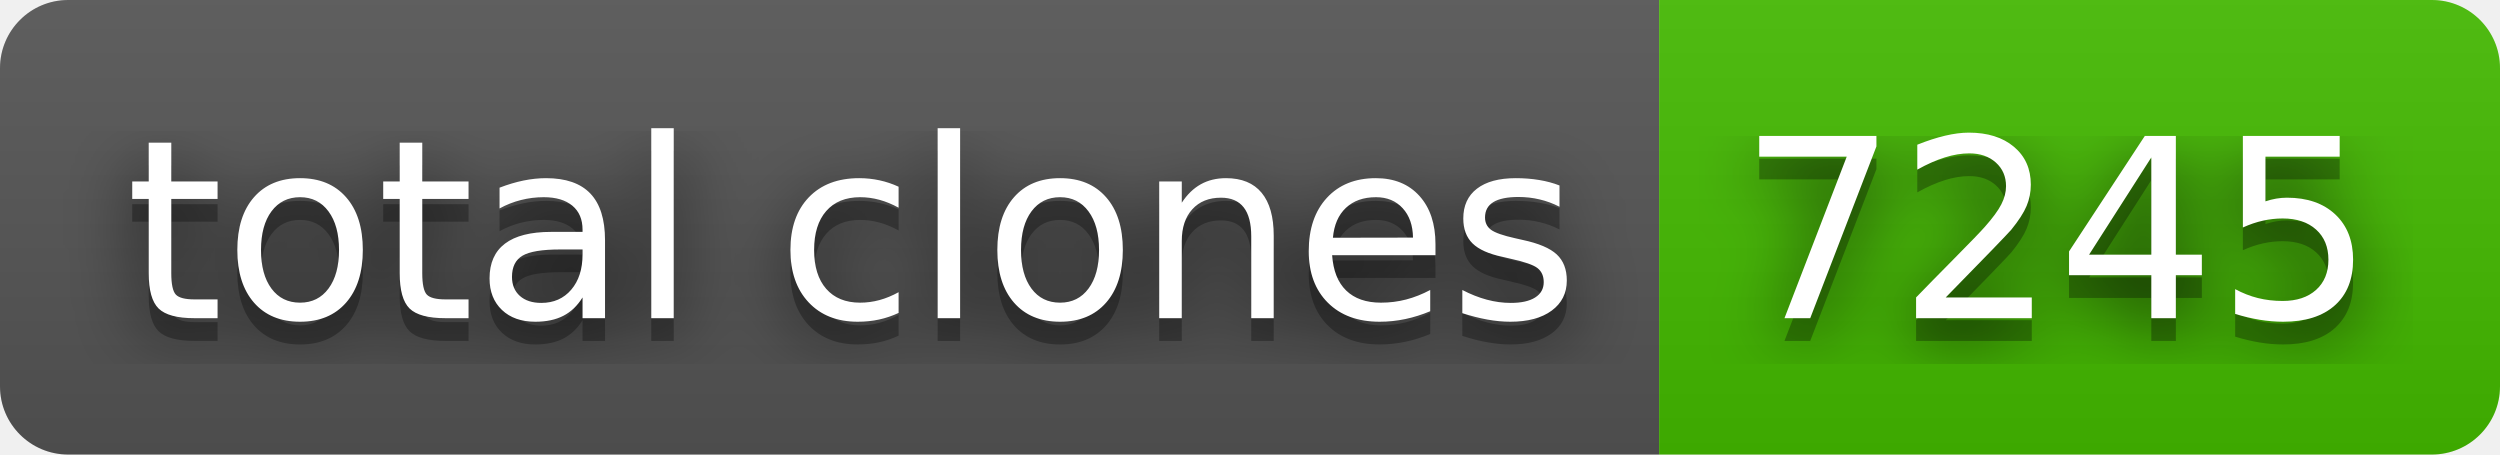
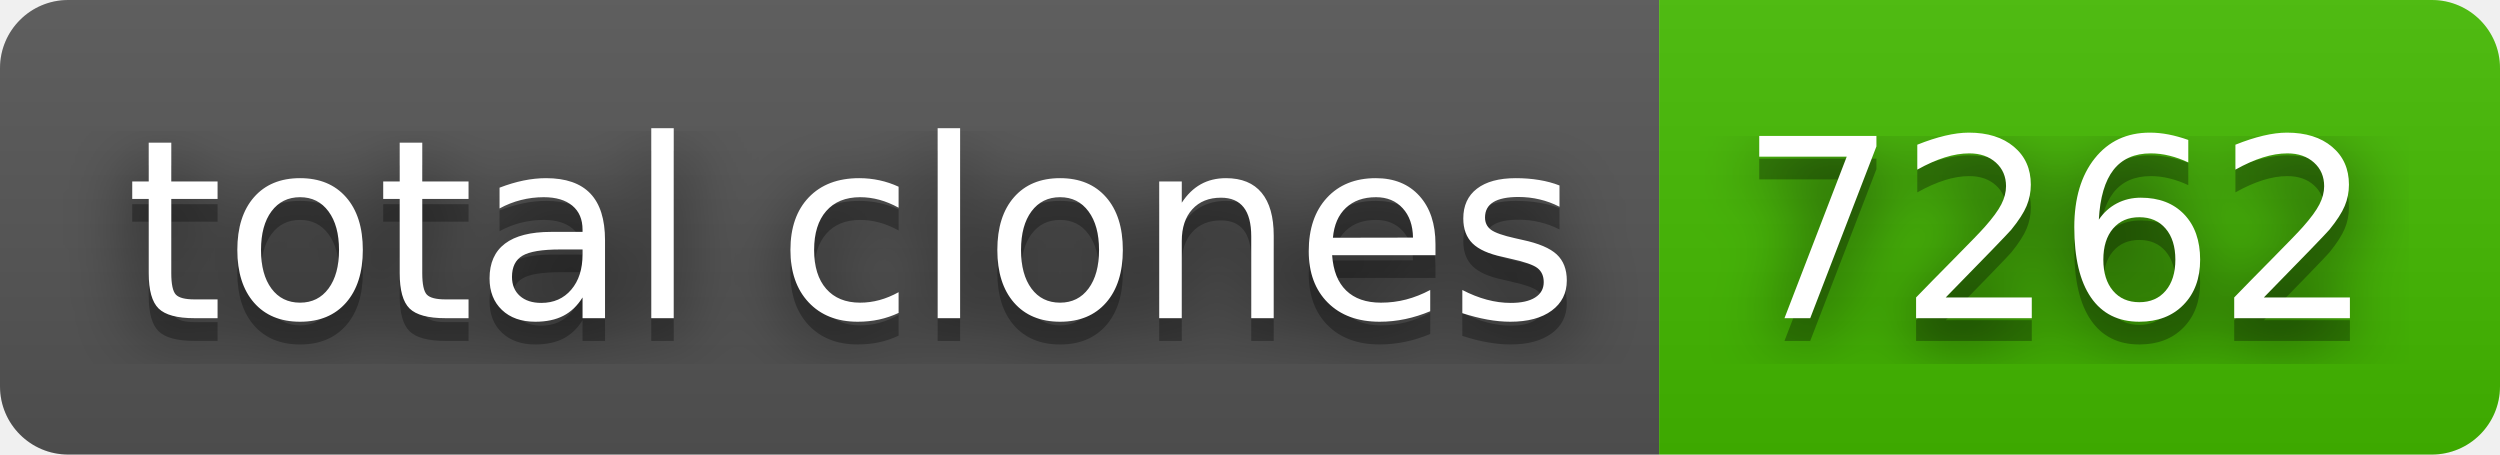
- <svg xmlns="http://www.w3.org/2000/svg" width="110" height="20" role="img" aria-label="total clones: 7245">
+ <svg xmlns="http://www.w3.org/2000/svg" width="110" height="20" role="img" aria-label="total clones: 7262">
  <filter id="blur">
    <feGaussianBlur in="SourceGraphic" stdDeviation="16" />
  </filter>
  <linearGradient id="s" x2="0" y2="100%">
    <stop offset="0" stop-color="#bbb" stop-opacity=".1" />
    <stop offset="1" stop-opacity=".1" />
  </linearGradient>
  <clipPath id="r">
    <rect width="110" height="20" rx="3" fill="#fff" />
  </clipPath>
  <g clip-path="url(#r)">
    <rect width="73" height="20" fill="#555" />
    <rect x="73" width="37" height="20" fill="#4b0" />
    <rect width="110" height="20" fill="url(#s)" />
  </g>
  <g fill="#fff" text-anchor="middle" font-family="Verdana,Geneva,DejaVu Sans,sans-serif" text-rendering="geometricPrecision" font-size="110">
    <text aria-hidden="true" x="375" y="150" fill="#010101" fill-opacity=".80" filter="url(#blur)" transform="scale(.1)" textLength="630">total clones</text>
    <text aria-hidden="true" x="375" y="150" fill="#010101" fill-opacity=".3" transform="scale(.1)" textLength="630">total clones</text>
    <text x="375" y="140" transform="scale(.1)" fill="#fff" textLength="630">total clones</text>
-     <text aria-hidden="true" x="905" y="150" fill="#010101" fill-opacity=".80" filter="url(#blur)" transform="scale(.1)" textLength="270">7245</text>
-     <text aria-hidden="true" x="905" y="150" fill="#010101" fill-opacity=".3" transform="scale(.1)" textLength="270">7245</text>
-     <text x="905" y="140" transform="scale(.1)" fill="#fff" textLength="270">7245</text>
+     <text aria-hidden="true" x="905" y="150" fill="#010101" fill-opacity=".80" filter="url(#blur)" transform="scale(.1)" textLength="270">7262</text>
+     <text aria-hidden="true" x="905" y="150" fill="#010101" fill-opacity=".3" transform="scale(.1)" textLength="270">7262</text>
+     <text x="905" y="140" transform="scale(.1)" fill="#fff" textLength="270">7262</text>
  </g>
</svg>
